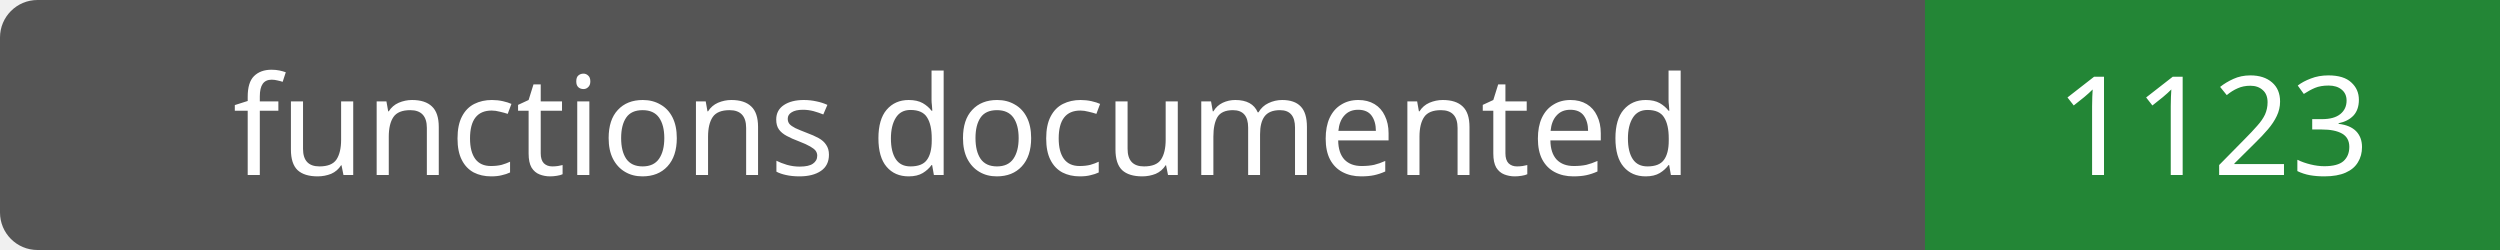
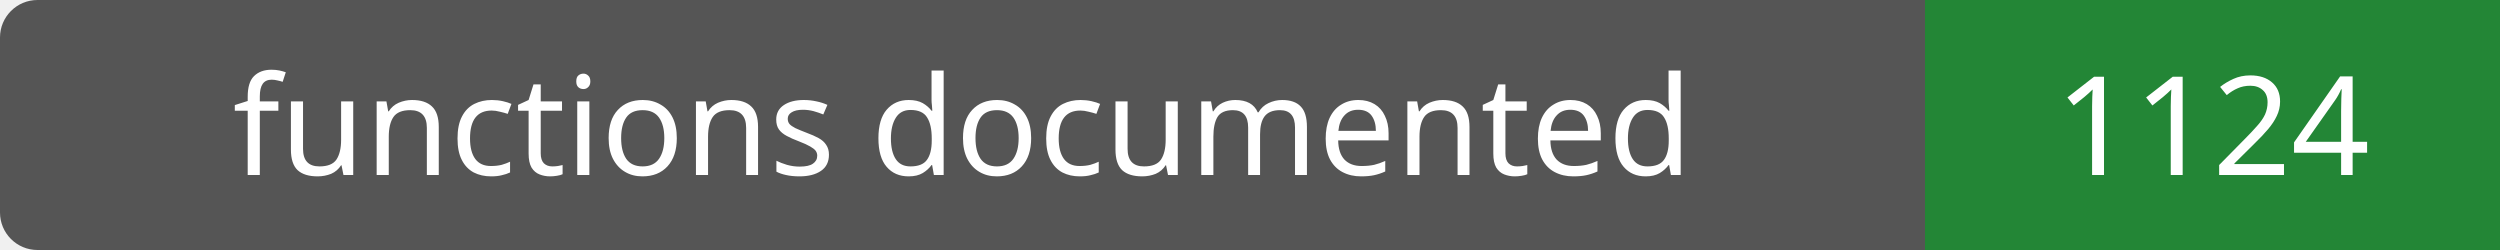
- <svg xmlns="http://www.w3.org/2000/svg" width="200" height="20" role="img" aria-label="functions documented: 1123">
+ <svg xmlns="http://www.w3.org/2000/svg" width="200" height="20" role="img" aria-label="functions documented: 1124">
  <rect width="200" height="20" rx="3" fill="#555" />
  <path fill="#238636" d="M154 0h46v20H154z" />
  <g fill="#fff" text-anchor="middle" font-family="Verdana,sans-serif" font-size="11">
    <text x="77.0" y="14">functions documented</text>
-     <text x="177.0" y="14">1123</text>
+     <text x="177.0" y="14">1124</text>
  </g>
</svg>
